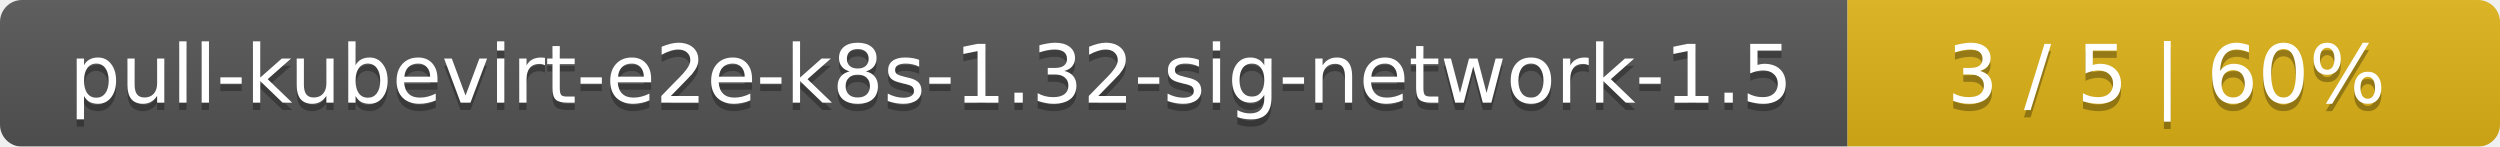
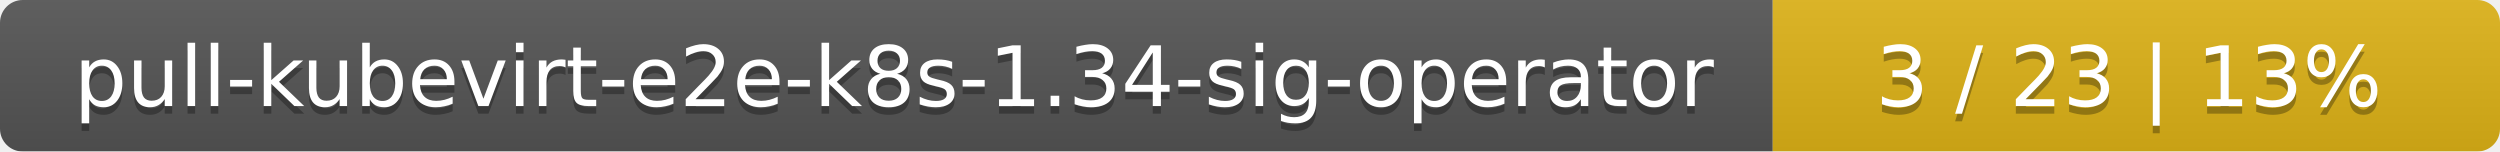
- <svg xmlns="http://www.w3.org/2000/svg" width="341" height="20">
+ <svg xmlns="http://www.w3.org/2000/svg" width="330" height="20">
  <linearGradient id="smooth" x2="0" y2="100%">
    <stop offset="0" stop-color="#bbb" stop-opacity=".1" />
    <stop offset="1" stop-opacity=".1" />
  </linearGradient>
  <mask id="round">
-     <rect width="341" height="20" rx="3" fill="#fff" />
+     <rect width="330" height="20" rx="3" fill="#fff" />
  </mask>
  <g mask="url(#round)">
-     <rect width="252" height="20" fill="#555" />
-     <rect x="252" width="89" height="20" fill="#dfb317" />
-     <rect width="341" height="20" fill="url(#smooth)" />
+     <rect width="234" height="20" fill="#555" />
+     <rect x="234" width="96" height="20" fill="#dfb317" />
+     <rect width="330" height="20" fill="url(#smooth)" />
  </g>
  <g fill="#fff" text-anchor="middle" font-family="DejaVu Sans,Verdana,Geneva,sans-serif" font-size="11">
-     <text x="127" y="15" fill="#010101" fill-opacity=".3">pull-kubevirt-e2e-k8s-1.32-sig-network-1.5</text>
-     <text x="127" y="14">pull-kubevirt-e2e-k8s-1.32-sig-network-1.5</text>
-     <text x="295.5" y="15" fill="#010101" fill-opacity=".3">3 / 5    |    60%</text>
-     <text x="295.5" y="14">3 / 5    |    60%</text>
+     <text x="118" y="15" fill="#010101" fill-opacity=".3">pull-kubevirt-e2e-k8s-1.34-sig-operator</text>
+     <text x="118" y="14">pull-kubevirt-e2e-k8s-1.34-sig-operator</text>
+     <text x="281" y="15" fill="#010101" fill-opacity=".3">3 / 23    |    13%</text>
+     <text x="281" y="14">3 / 23    |    13%</text>
  </g>
</svg>
